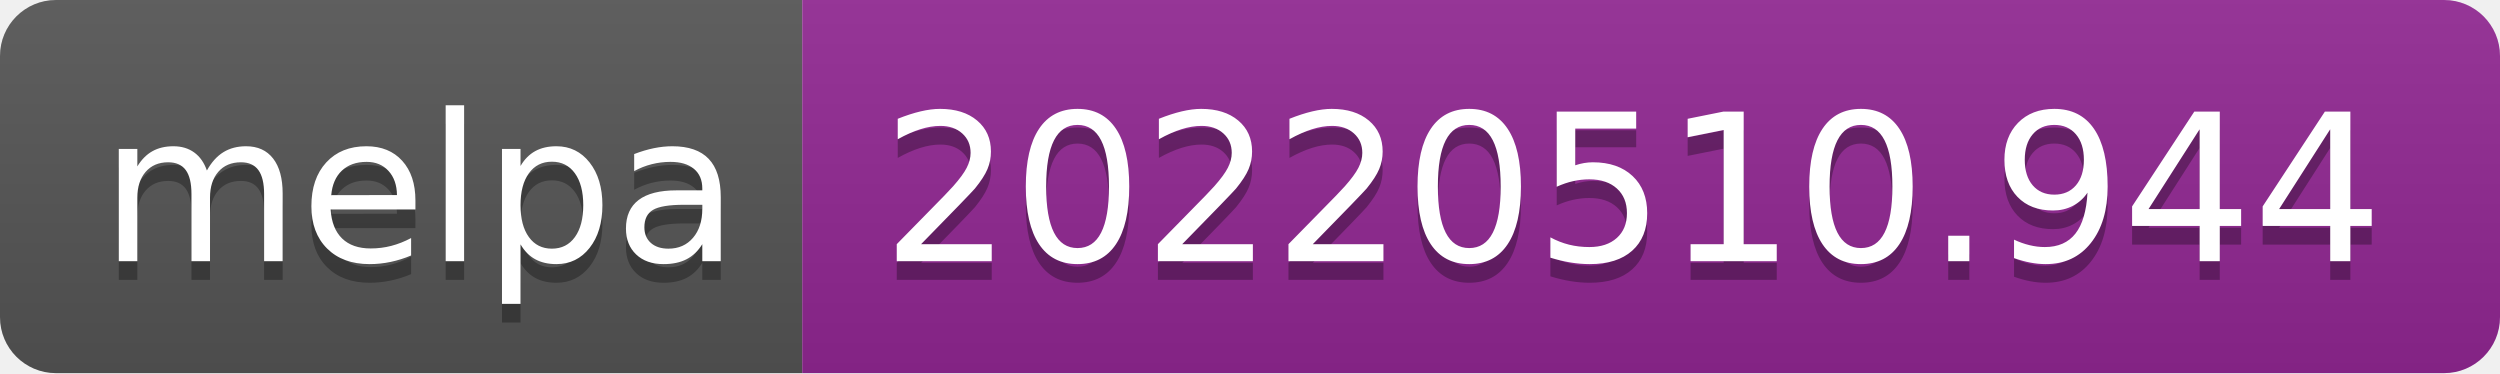
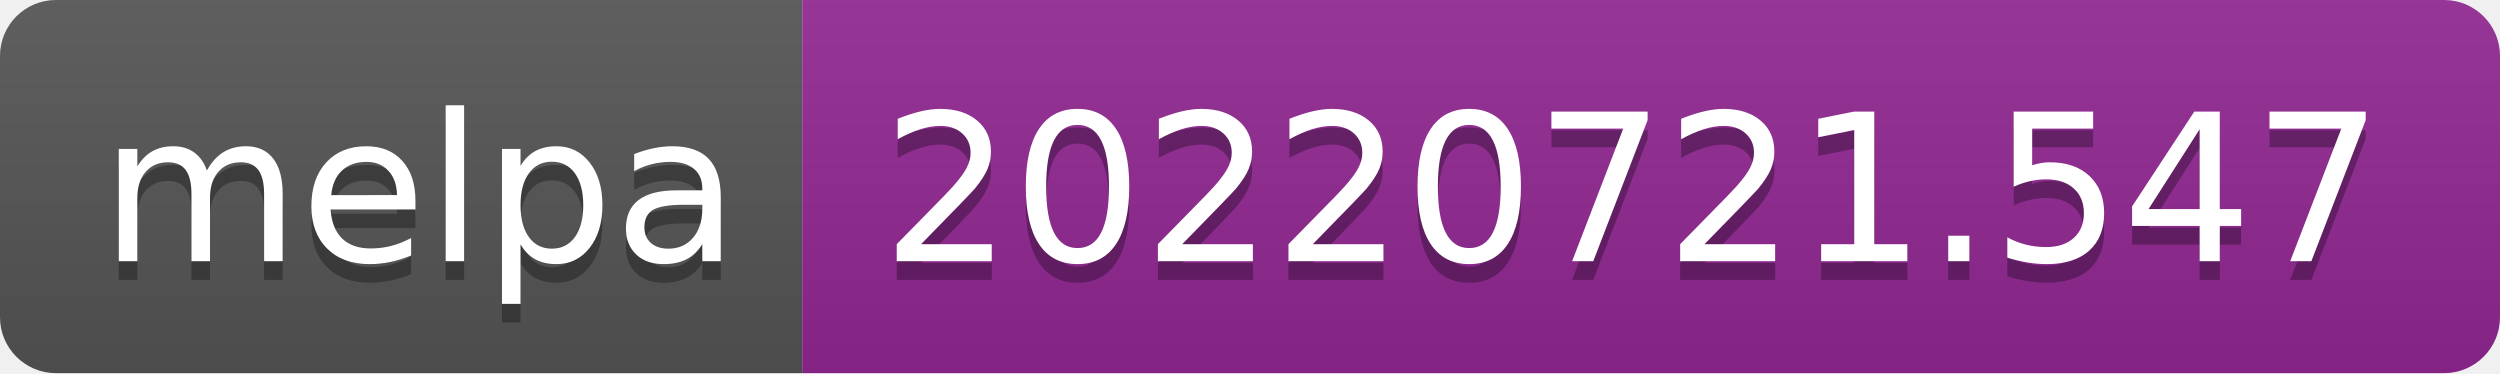
- <svg xmlns="http://www.w3.org/2000/svg" width="134" height="20" role="img" aria-label="melpa: 20220510.944">
+ <svg xmlns="http://www.w3.org/2000/svg" width="134" height="20" role="img" aria-label="melpa: 20220721.547">
  <linearGradient id="s" x2="0" y2="100%">
    <stop offset="0" stop-color="#bbb" stop-opacity=".1" />
    <stop offset="1" stop-opacity=".1" />
  </linearGradient>
  <clipPath id="r">
    <rect width="134" height="20" rx="3" fill="#fff" />
  </clipPath>
  <g clip-path="url(#r)">
    <rect width="43" height="20" fill="#555" />
    <rect x="43" width="91" height="20" fill="#922793" />
    <rect width="134" height="20" fill="url(#s)" />
  </g>
  <g fill="#fff" text-anchor="middle" font-family="Verdana,Geneva,DejaVu Sans,sans-serif" text-rendering="geometricPrecision" font-size="110">
    <text aria-hidden="true" x="225" y="150" fill="#010101" fill-opacity=".3" transform="scale(.1)" textLength="330">melpa</text>
    <text x="225" y="140" transform="scale(.1)" fill="#fff" textLength="330">melpa</text>
-     <text aria-hidden="true" x="875" y="150" fill="#010101" fill-opacity=".3" transform="scale(.1)" textLength="810">20220510.944</text>
-     <text x="875" y="140" transform="scale(.1)" fill="#fff" textLength="810">20220510.944</text>
+     <text aria-hidden="true" x="875" y="150" fill="#010101" fill-opacity=".3" transform="scale(.1)" textLength="810">20220721.547</text>
+     <text x="875" y="140" transform="scale(.1)" fill="#fff" textLength="810">20220721.547</text>
  </g>
</svg>
